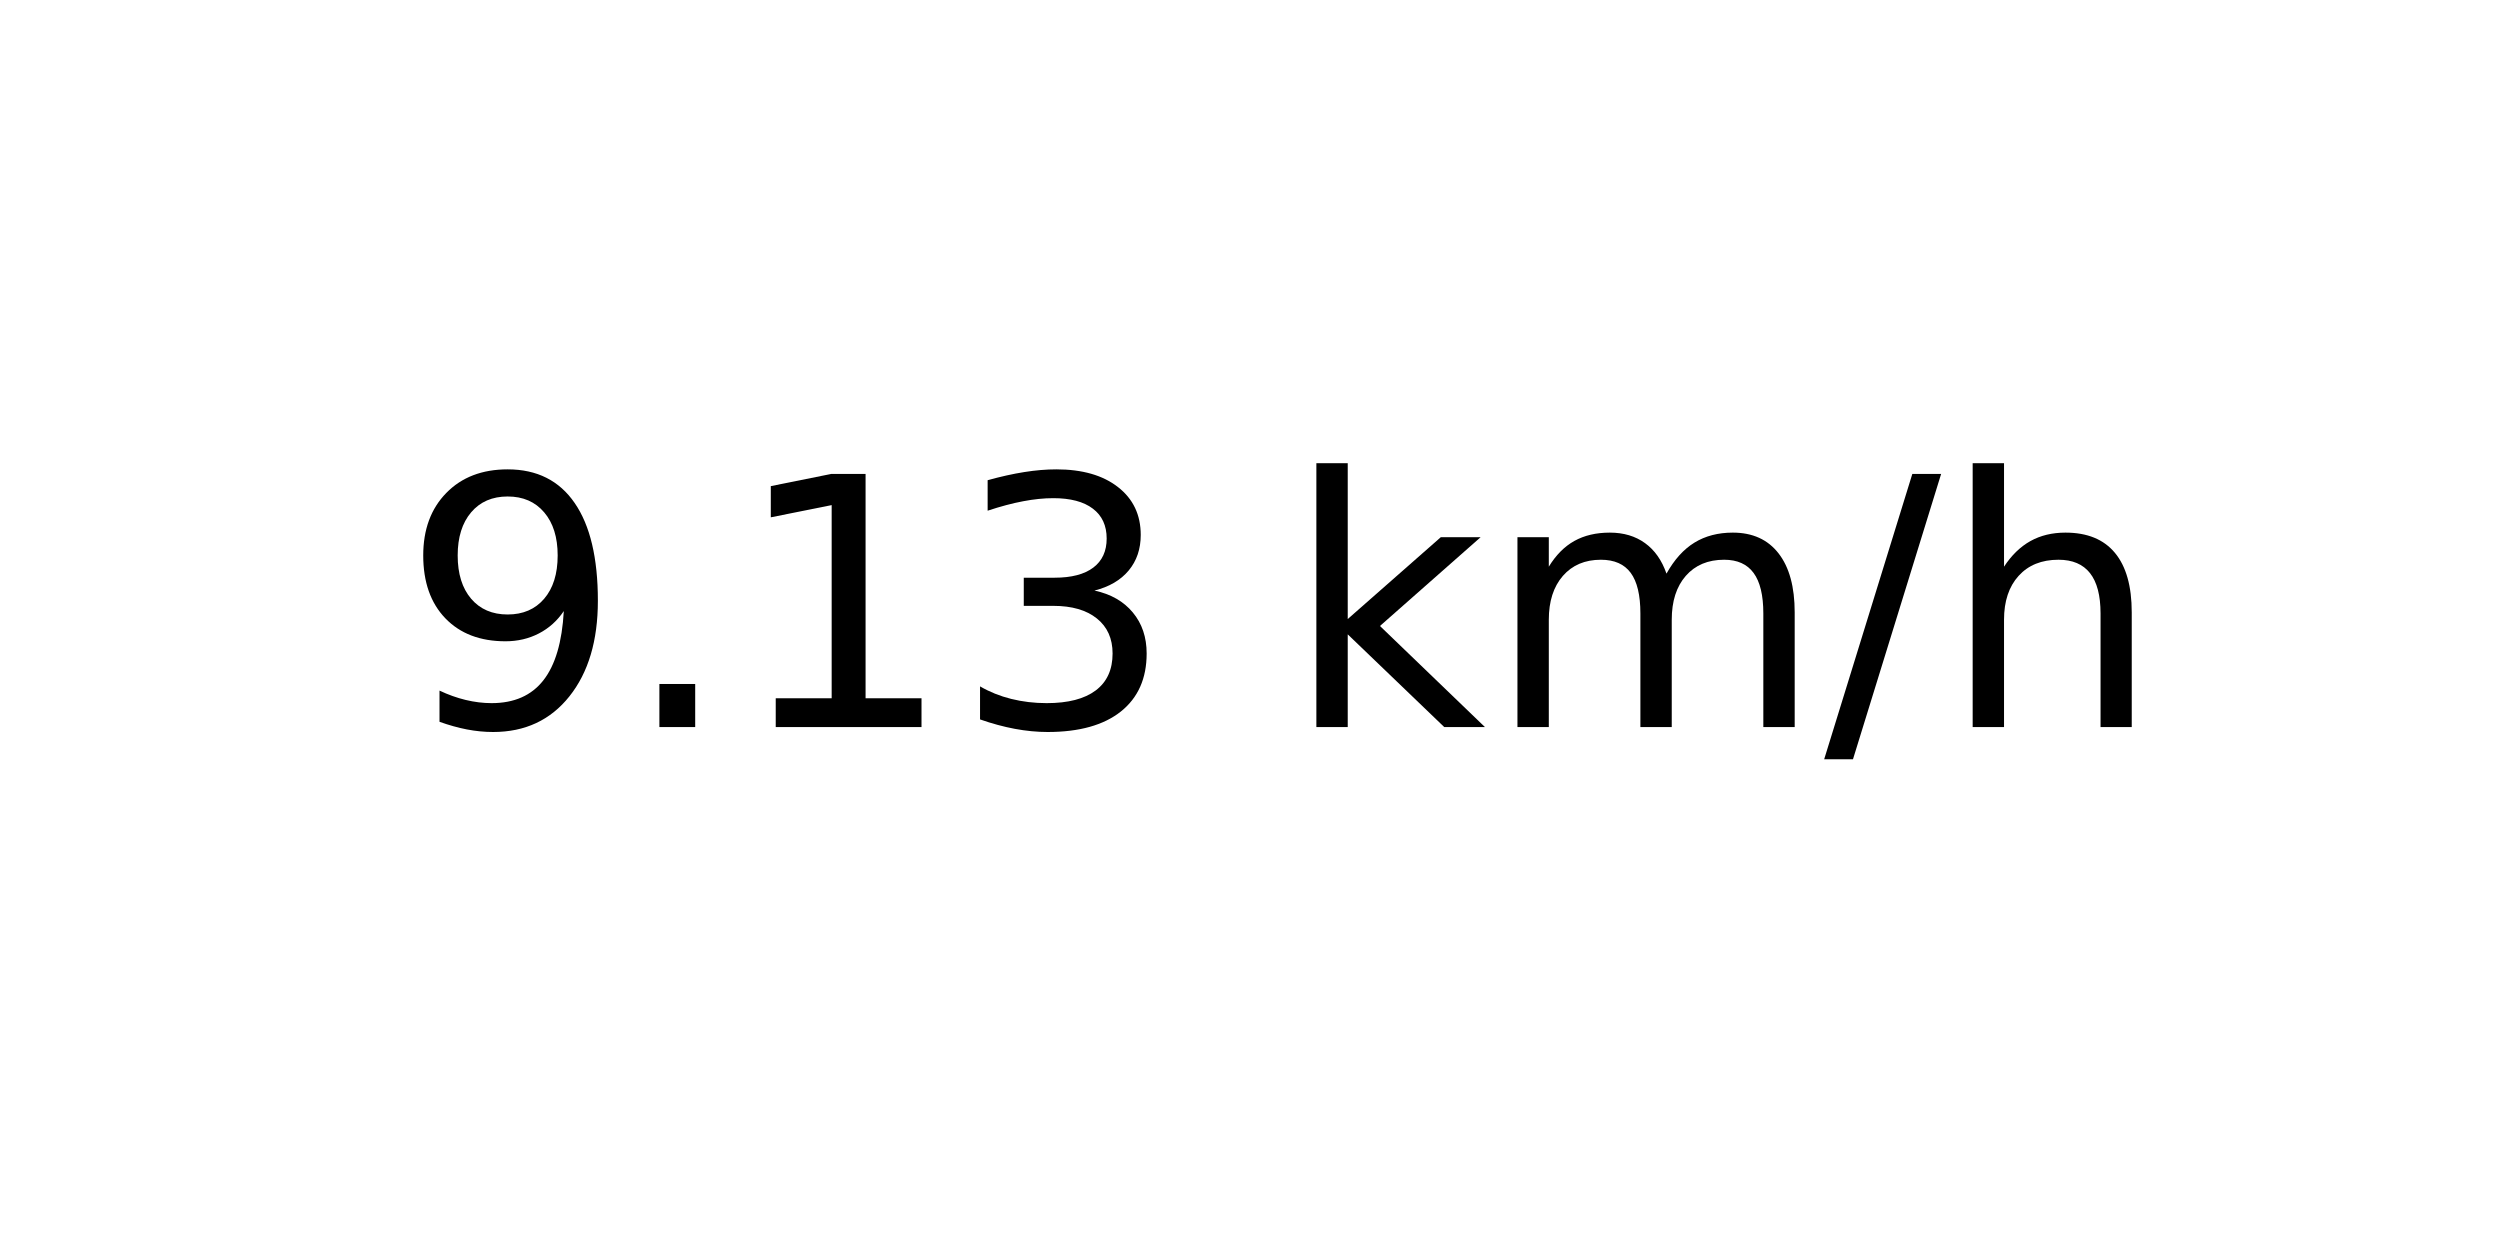
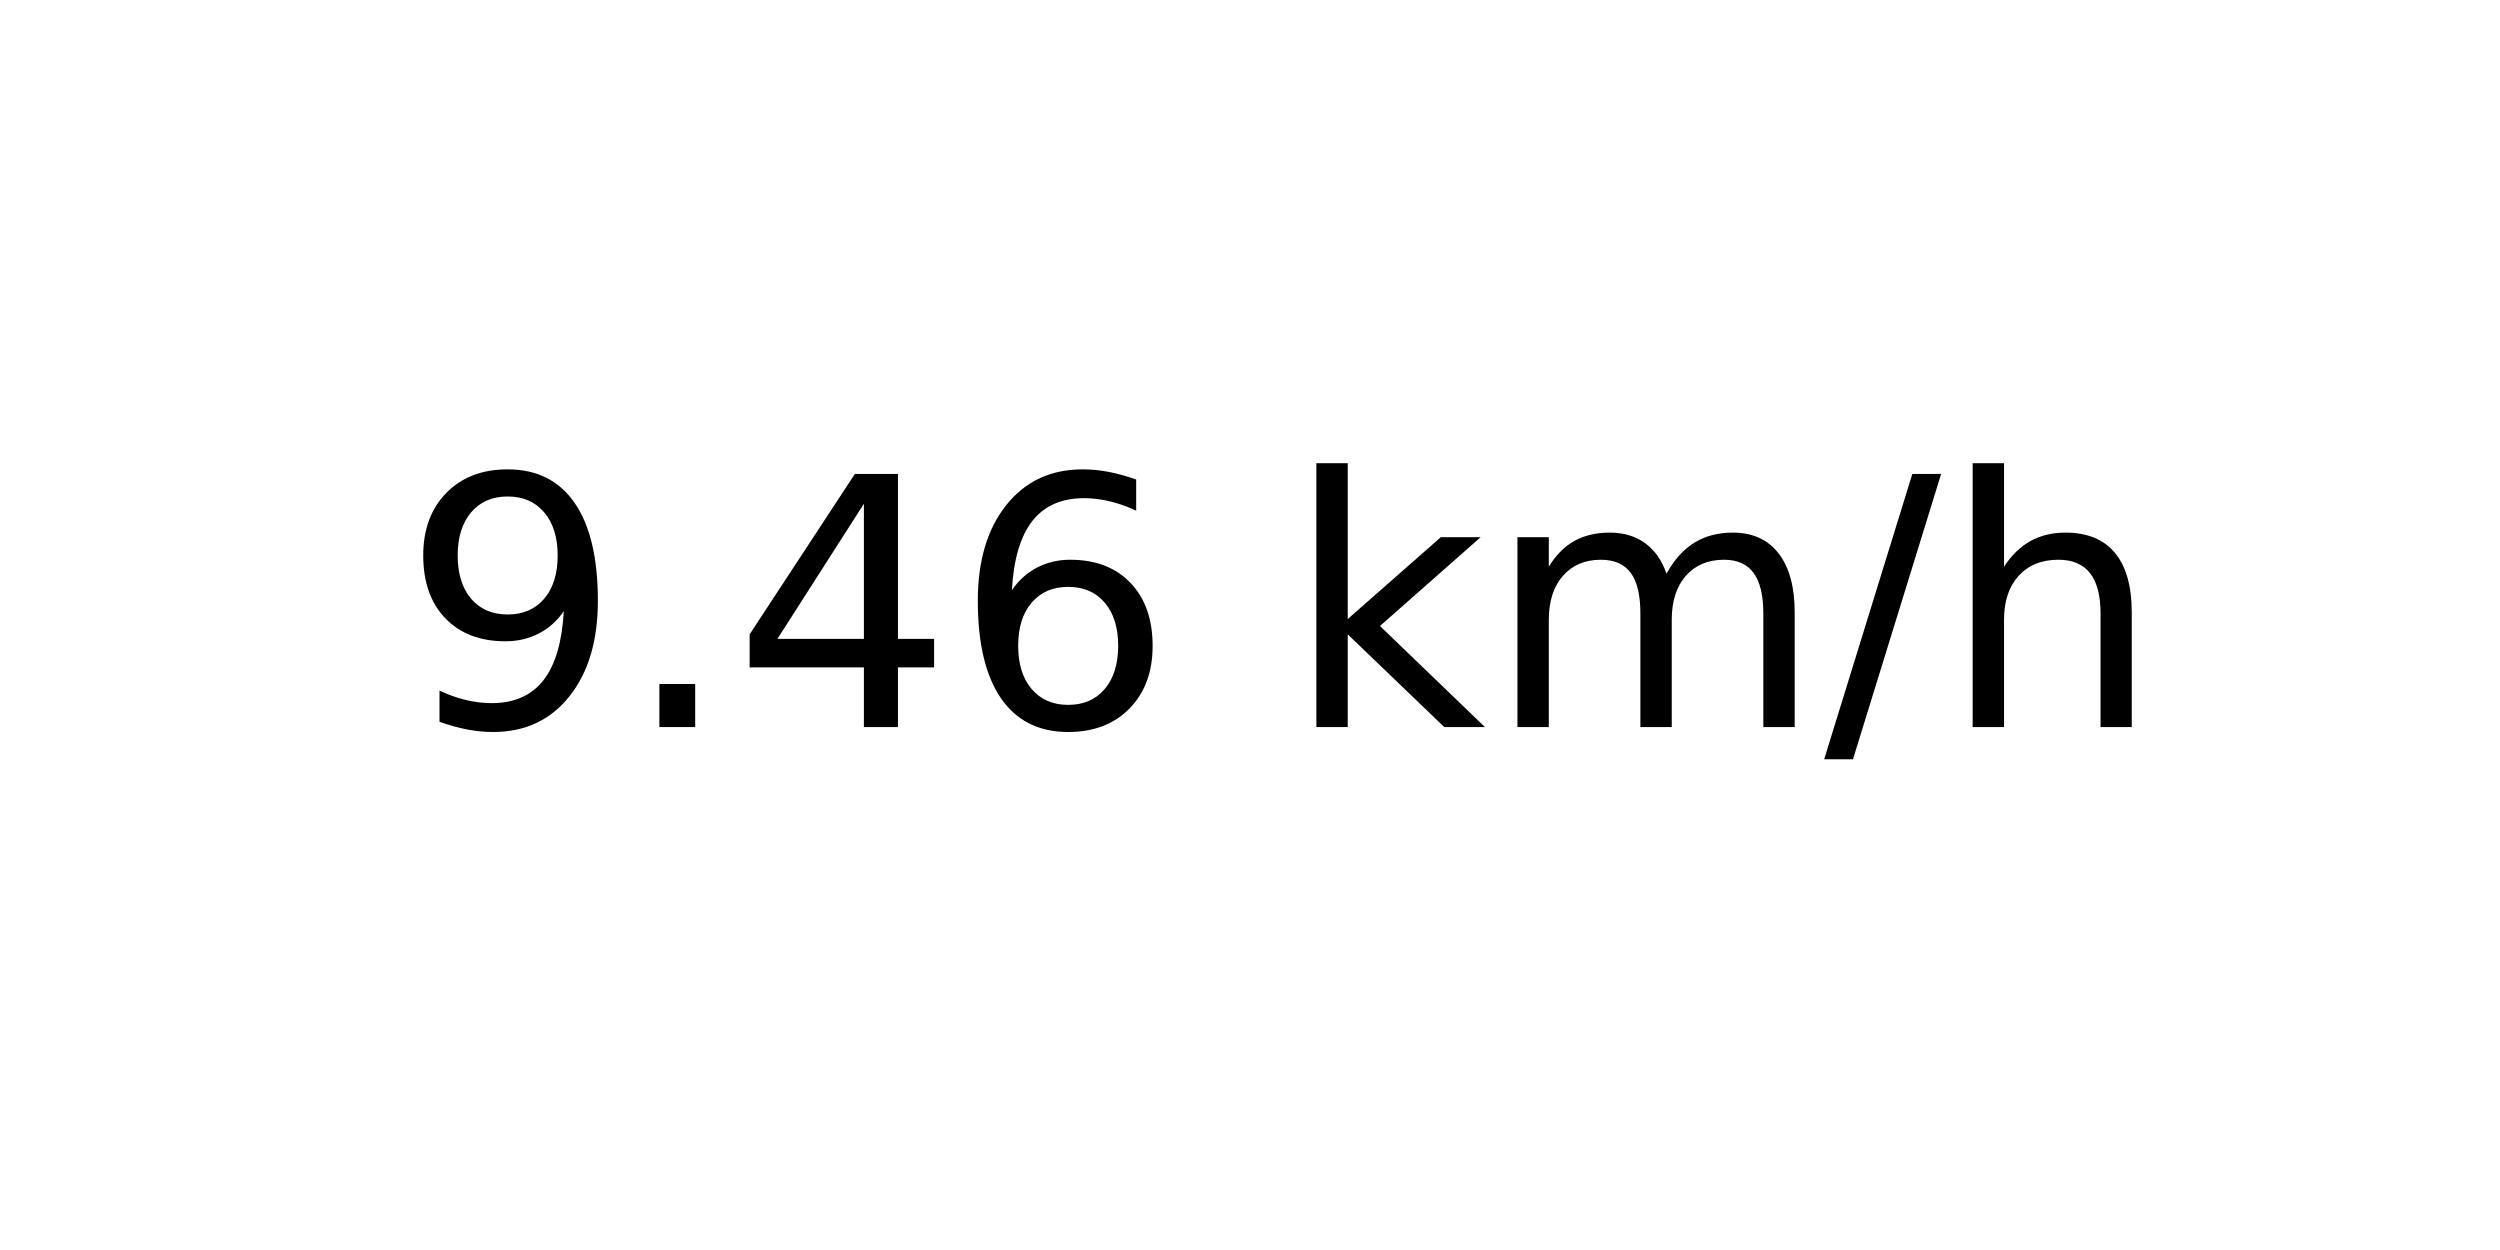
<svg xmlns="http://www.w3.org/2000/svg" xmlns:xlink="http://www.w3.org/1999/xlink" width="72pt" height="36pt" viewBox="0 0 72 36" version="1.1">
  <defs>
    <style type="text/css">*{stroke-linejoin: round; stroke-linecap: butt}</style>
  </defs>
  <g id="figure_1">
    <g id="axes_1">
      <g id="text_1">
        <g transform="translate(11.55937 20.93937) scale(0.1 -0.1)">
          <defs>
            <path id="DejaVuSans-39" d="M 703 97  L 703 672  Q 941 559 1184 500  Q 1428 441 1663 441  Q 2288 441 2617 861  Q 2947 1281 2994 2138  Q 2813 1869 2534 1725  Q 2256 1581 1919 1581  Q 1219 1581 811 2004  Q 403 2428 403 3163  Q 403 3881 828 4315  Q 1253 4750 1959 4750  Q 2769 4750 3195 4129  Q 3622 3509 3622 2328  Q 3622 1225 3098 567  Q 2575 -91 1691 -91  Q 1453 -91 1209 -44  Q 966 3 703 97  z M 1959 2075  Q 2384 2075 2632 2365  Q 2881 2656 2881 3163  Q 2881 3666 2632 3958  Q 2384 4250 1959 4250  Q 1534 4250 1286 3958  Q 1038 3666 1038 3163  Q 1038 2656 1286 2365  Q 1534 2075 1959 2075  z " transform="scale(0.015625)" />
            <path id="DejaVuSans-2e" d="M 684 794  L 1344 794  L 1344 0  L 684 0  L 684 794  z " transform="scale(0.015625)" />
-             <path id="DejaVuSans-31" d="M 794 531  L 1825 531  L 1825 4091  L 703 3866  L 703 4441  L 1819 4666  L 2450 4666  L 2450 531  L 3481 531  L 3481 0  L 794 0  L 794 531  z " transform="scale(0.015625)" />
-             <path id="DejaVuSans-33" d="M 2597 2516  Q 3050 2419 3304 2112  Q 3559 1806 3559 1356  Q 3559 666 3084 287  Q 2609 -91 1734 -91  Q 1441 -91 1130 -33  Q 819 25 488 141  L 488 750  Q 750 597 1062 519  Q 1375 441 1716 441  Q 2309 441 2620 675  Q 2931 909 2931 1356  Q 2931 1769 2642 2001  Q 2353 2234 1838 2234  L 1294 2234  L 1294 2753  L 1863 2753  Q 2328 2753 2575 2939  Q 2822 3125 2822 3475  Q 2822 3834 2567 4026  Q 2313 4219 1838 4219  Q 1578 4219 1281 4162  Q 984 4106 628 3988  L 628 4550  Q 988 4650 1302 4700  Q 1616 4750 1894 4750  Q 2613 4750 3031 4423  Q 3450 4097 3450 3541  Q 3450 3153 3228 2886  Q 3006 2619 2597 2516  z " transform="scale(0.015625)" />
+             <path id="DejaVuSans-34" d="M 2419 4116  L 825 1625  L 2419 1625  L 2419 4116  z M 2253 4666  L 3047 4666  L 3047 1625  L 3713 1625  L 3713 1100  L 3047 1100  L 3047 0  L 2419 0  L 2419 1100  L 313 1100  L 313 1709  L 2253 4666  z " transform="scale(0.015625)" />
+             <path id="DejaVuSans-36" d="M 2113 2584  Q 1688 2584 1439 2293  Q 1191 2003 1191 1497  Q 1191 994 1439 701  Q 1688 409 2113 409  Q 2538 409 2786 701  Q 3034 994 3034 1497  Q 3034 2003 2786 2293  Q 2538 2584 2113 2584  z M 3366 4563  L 3366 3988  Q 3128 4100 2886 4159  Q 2644 4219 2406 4219  Q 1781 4219 1451 3797  Q 1122 3375 1075 2522  Q 1259 2794 1537 2939  Q 1816 3084 2150 3084  Q 2853 3084 3261 2657  Q 3669 2231 3669 1497  Q 3669 778 3244 343  Q 2819 -91 2113 -91  Q 1303 -91 875 529  Q 447 1150 447 2328  Q 447 3434 972 4092  Q 1497 4750 2381 4750  Q 2619 4750 2861 4703  Q 3103 4656 3366 4563  z " transform="scale(0.015625)" />
            <path id="DejaVuSans-20" transform="scale(0.015625)" />
            <path id="DejaVuSans-6b" d="M 581 4863  L 1159 4863  L 1159 1991  L 2875 3500  L 3609 3500  L 1753 1863  L 3688 0  L 2938 0  L 1159 1709  L 1159 0  L 581 0  L 581 4863  z " transform="scale(0.015625)" />
            <path id="DejaVuSans-6d" d="M 3328 2828  Q 3544 3216 3844 3400  Q 4144 3584 4550 3584  Q 5097 3584 5394 3201  Q 5691 2819 5691 2113  L 5691 0  L 5113 0  L 5113 2094  Q 5113 2597 4934 2840  Q 4756 3084 4391 3084  Q 3944 3084 3684 2787  Q 3425 2491 3425 1978  L 3425 0  L 2847 0  L 2847 2094  Q 2847 2600 2669 2842  Q 2491 3084 2119 3084  Q 1678 3084 1418 2786  Q 1159 2488 1159 1978  L 1159 0  L 581 0  L 581 3500  L 1159 3500  L 1159 2956  Q 1356 3278 1631 3431  Q 1906 3584 2284 3584  Q 2666 3584 2933 3390  Q 3200 3197 3328 2828  z " transform="scale(0.015625)" />
            <path id="DejaVuSans-2f" d="M 1625 4666  L 2156 4666  L 531 -594  L 0 -594  L 1625 4666  z " transform="scale(0.015625)" />
            <path id="DejaVuSans-68" d="M 3513 2113  L 3513 0  L 2938 0  L 2938 2094  Q 2938 2591 2744 2837  Q 2550 3084 2163 3084  Q 1697 3084 1428 2787  Q 1159 2491 1159 1978  L 1159 0  L 581 0  L 581 4863  L 1159 4863  L 1159 2956  Q 1366 3272 1645 3428  Q 1925 3584 2291 3584  Q 2894 3584 3203 3211  Q 3513 2838 3513 2113  z " transform="scale(0.015625)" />
          </defs>
          <use xlink:href="#DejaVuSans-39" />
          <use xlink:href="#DejaVuSans-2e" x="63.623" />
-           <use xlink:href="#DejaVuSans-31" x="95.41" />
-           <use xlink:href="#DejaVuSans-33" x="159.033" />
+           <use xlink:href="#DejaVuSans-34" x="95.41" />
+           <use xlink:href="#DejaVuSans-36" x="159.033" />
          <use xlink:href="#DejaVuSans-20" x="222.656" />
          <use xlink:href="#DejaVuSans-6b" x="254.443" />
          <use xlink:href="#DejaVuSans-6d" x="312.354" />
          <use xlink:href="#DejaVuSans-2f" x="409.766" />
          <use xlink:href="#DejaVuSans-68" x="443.457" />
        </g>
      </g>
    </g>
  </g>
</svg>
